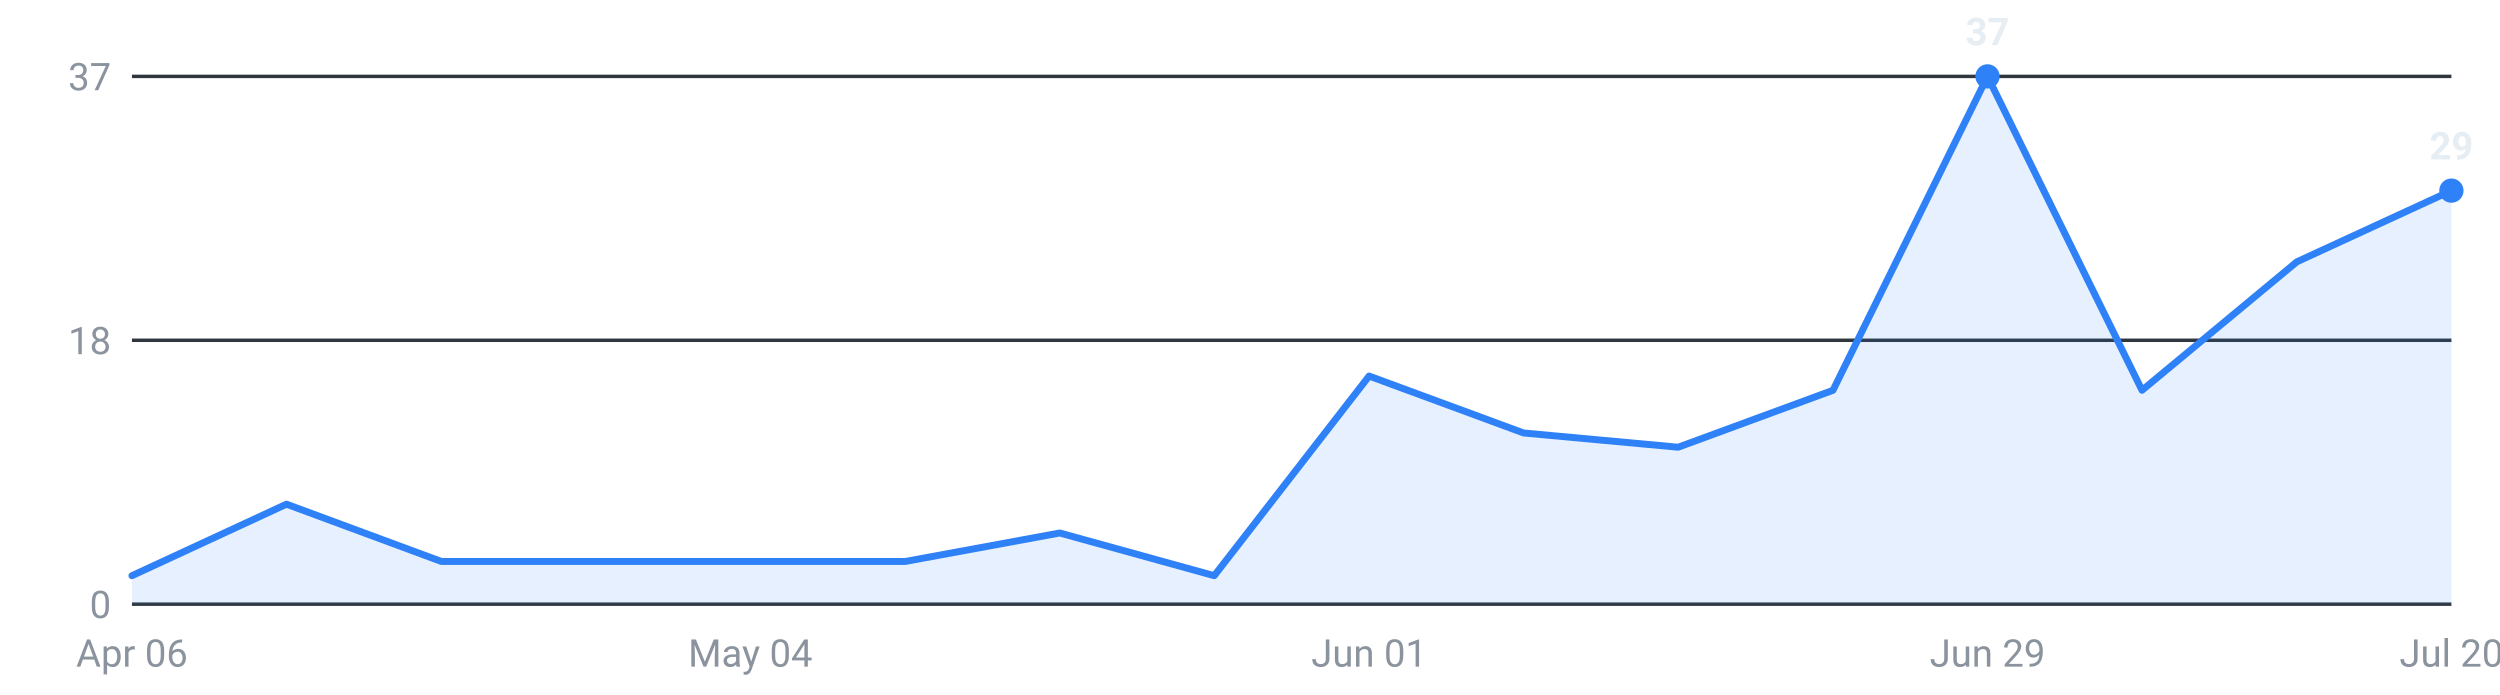
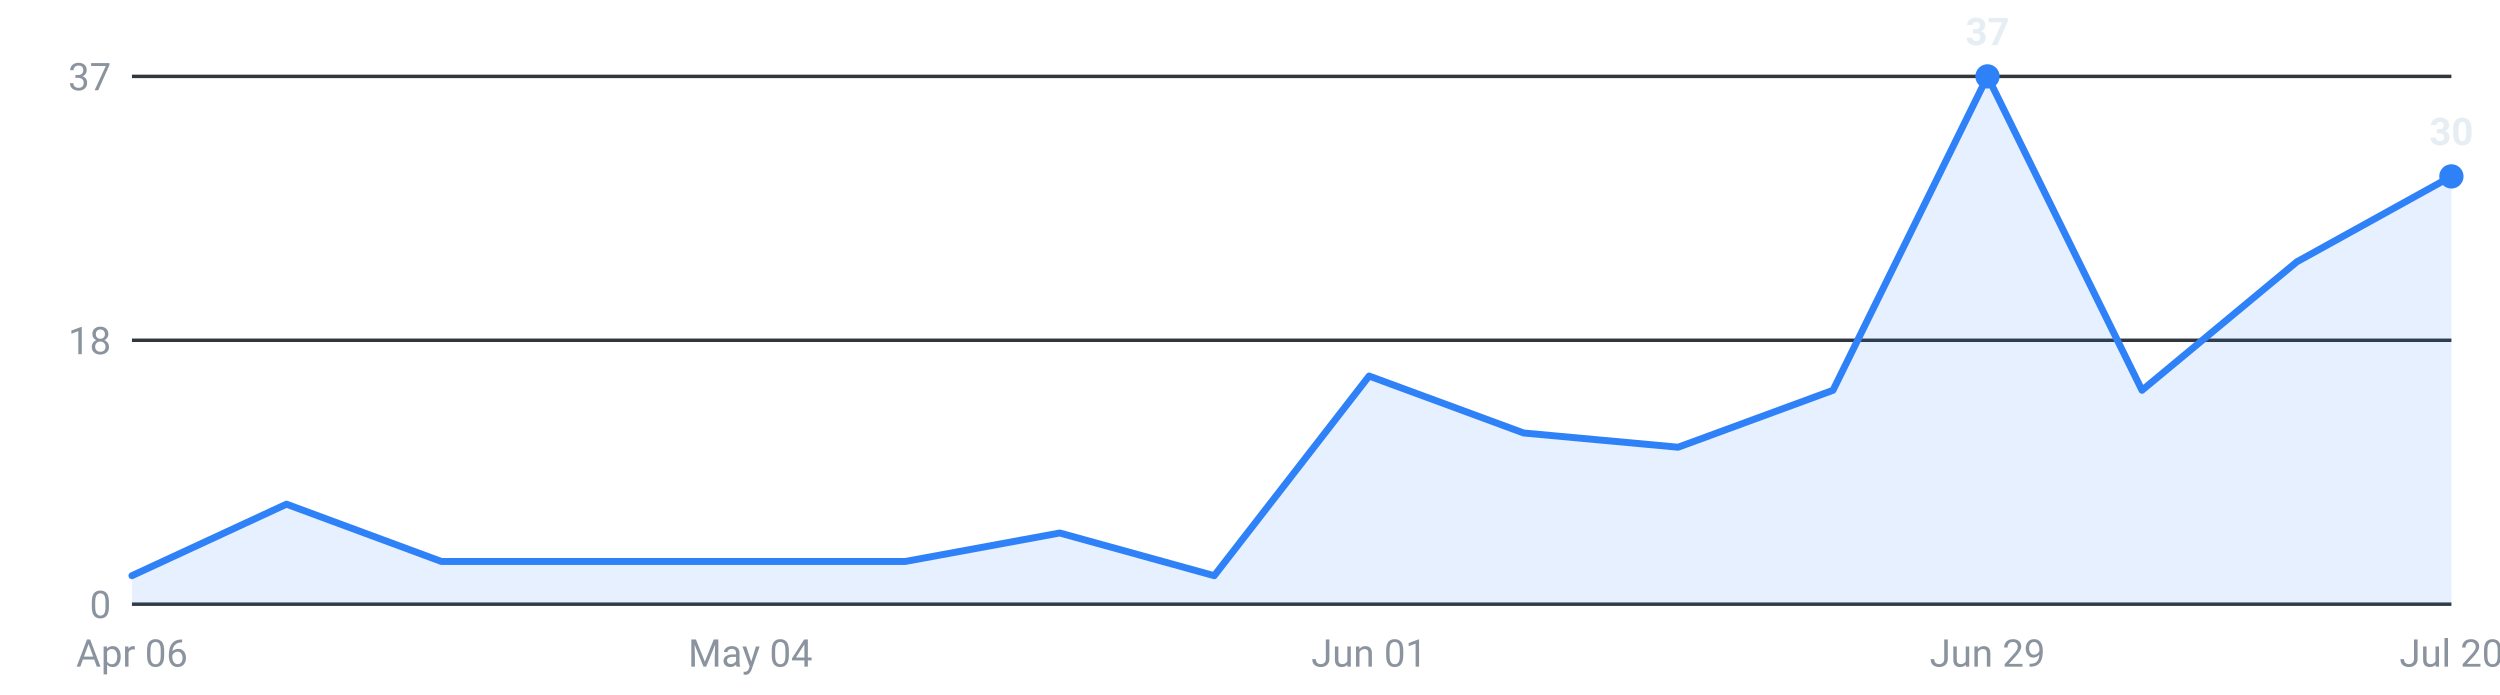
<svg xmlns="http://www.w3.org/2000/svg" viewBox="0 0 720 200" width="720" height="200" role="img" aria-label="Internships posted per week, last 16 weeks">
  <g font-family="-apple-system,Segoe UI,Roboto,sans-serif" font-size="11">
    <line x1="38" y1="174.0" x2="706" y2="174.0" stroke="#30363d" stroke-width="1" />
    <text x="32" y="178.0" text-anchor="end" fill="#8b949e">0</text>
    <line x1="38" y1="98.0" x2="706" y2="98.0" stroke="#30363d" stroke-width="1" />
    <text x="32" y="102.0" text-anchor="end" fill="#8b949e">18</text>
    <line x1="38" y1="22.0" x2="706" y2="22.0" stroke="#30363d" stroke-width="1" />
    <text x="32" y="26.0" text-anchor="end" fill="#8b949e">37</text>
-     <path d="M38.0,174 L38.0,165.8 L82.5,145.2 L127.1,161.7 L171.6,161.7 L216.1,161.7 L260.7,161.7 L305.2,153.5 L349.7,165.8 L394.3,108.3 L438.8,124.7 L483.3,128.8 L527.9,112.4 L572.4,22.0 L616.9,112.4 L661.5,75.4 L706.0,54.9 L706.0,174 Z" fill="#2f81f7" fill-opacity="0.12" />
-     <polyline points="38.0,165.8 82.5,145.2 127.1,161.7 171.6,161.7 216.1,161.7 260.7,161.7 305.2,153.5 349.7,165.8 394.3,108.3 438.8,124.7 483.3,128.8 527.9,112.4 572.4,22.0 616.9,112.4 661.5,75.4 706.0,54.9" fill="none" stroke="#2f81f7" stroke-width="2" stroke-linejoin="round" stroke-linecap="round" />
+     <path d="M38.0,174 L38.0,165.8 L82.5,145.2 L127.1,161.7 L171.6,161.7 L216.1,161.7 L260.7,161.7 L305.2,153.5 L349.7,165.8 L394.3,108.3 L438.8,124.7 L483.3,128.8 L527.9,112.4 L572.4,22.0 L616.9,112.4 L661.5,75.4 L706.0,50.8 L706.0,174 Z" fill="#2f81f7" fill-opacity="0.12" />
+     <polyline points="38.0,165.8 82.5,145.2 127.1,161.7 171.6,161.7 216.1,161.7 260.7,161.7 305.2,153.5 349.7,165.8 394.3,108.3 438.8,124.7 483.3,128.8 527.9,112.4 572.4,22.0 616.9,112.4 661.5,75.4 706.0,50.8" fill="none" stroke="#2f81f7" stroke-width="2" stroke-linejoin="round" stroke-linecap="round" />
    <circle cx="572.4" cy="22.0" r="3.5" fill="#2f81f7" />
    <text x="572.4" y="13.0" text-anchor="middle" fill="#e6edf3" font-weight="600">37</text>
-     <circle cx="706.0" cy="54.9" r="3.5" fill="#2f81f7" />
-     <text x="706.0" y="45.9" text-anchor="middle" fill="#e6edf3" font-weight="600">29</text>
+     <circle cx="706.0" cy="50.8" r="3.5" fill="#2f81f7" />
+     <text x="706.0" y="41.8" text-anchor="middle" fill="#e6edf3" font-weight="600">30</text>
    <text x="38.0" y="192" text-anchor="middle" fill="#8b949e">Apr 06</text>
    <text x="216.1" y="192" text-anchor="middle" fill="#8b949e">May 04</text>
    <text x="394.3" y="192" text-anchor="middle" fill="#8b949e">Jun 01</text>
    <text x="572.4" y="192" text-anchor="middle" fill="#8b949e">Jun 29</text>
    <text x="706.0" y="192" text-anchor="middle" fill="#8b949e">Jul 20</text>
  </g>
</svg>
